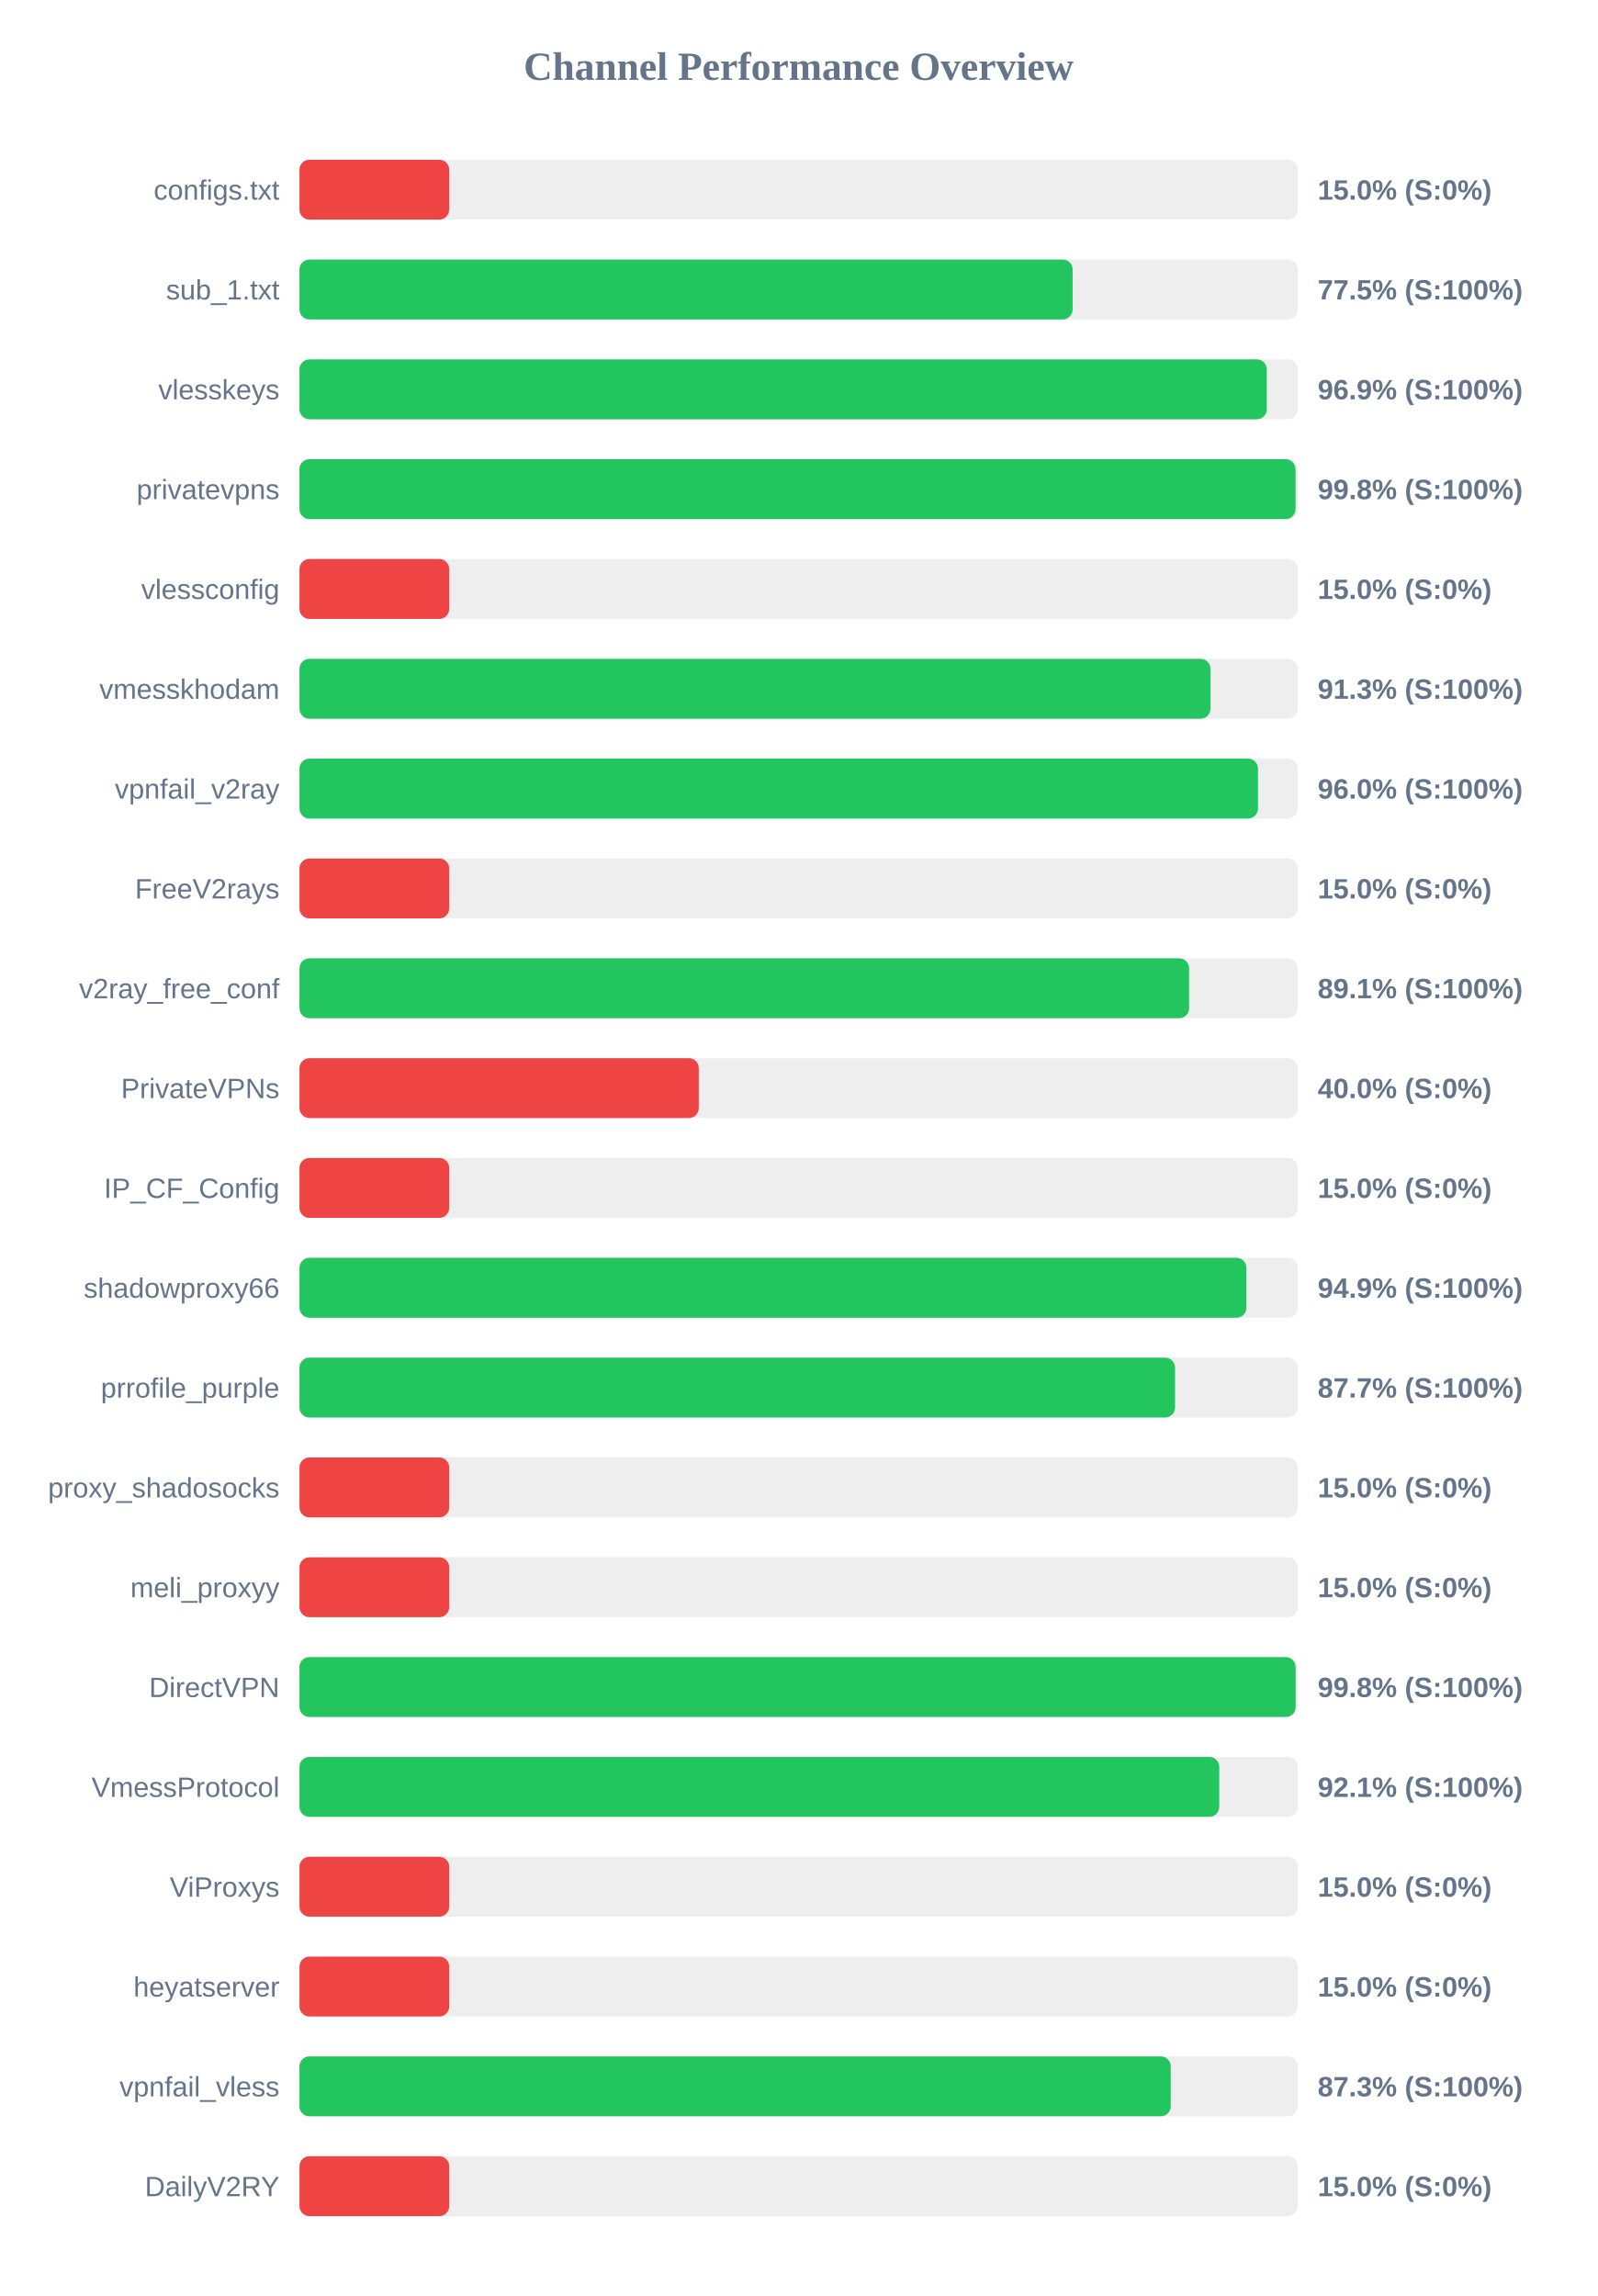
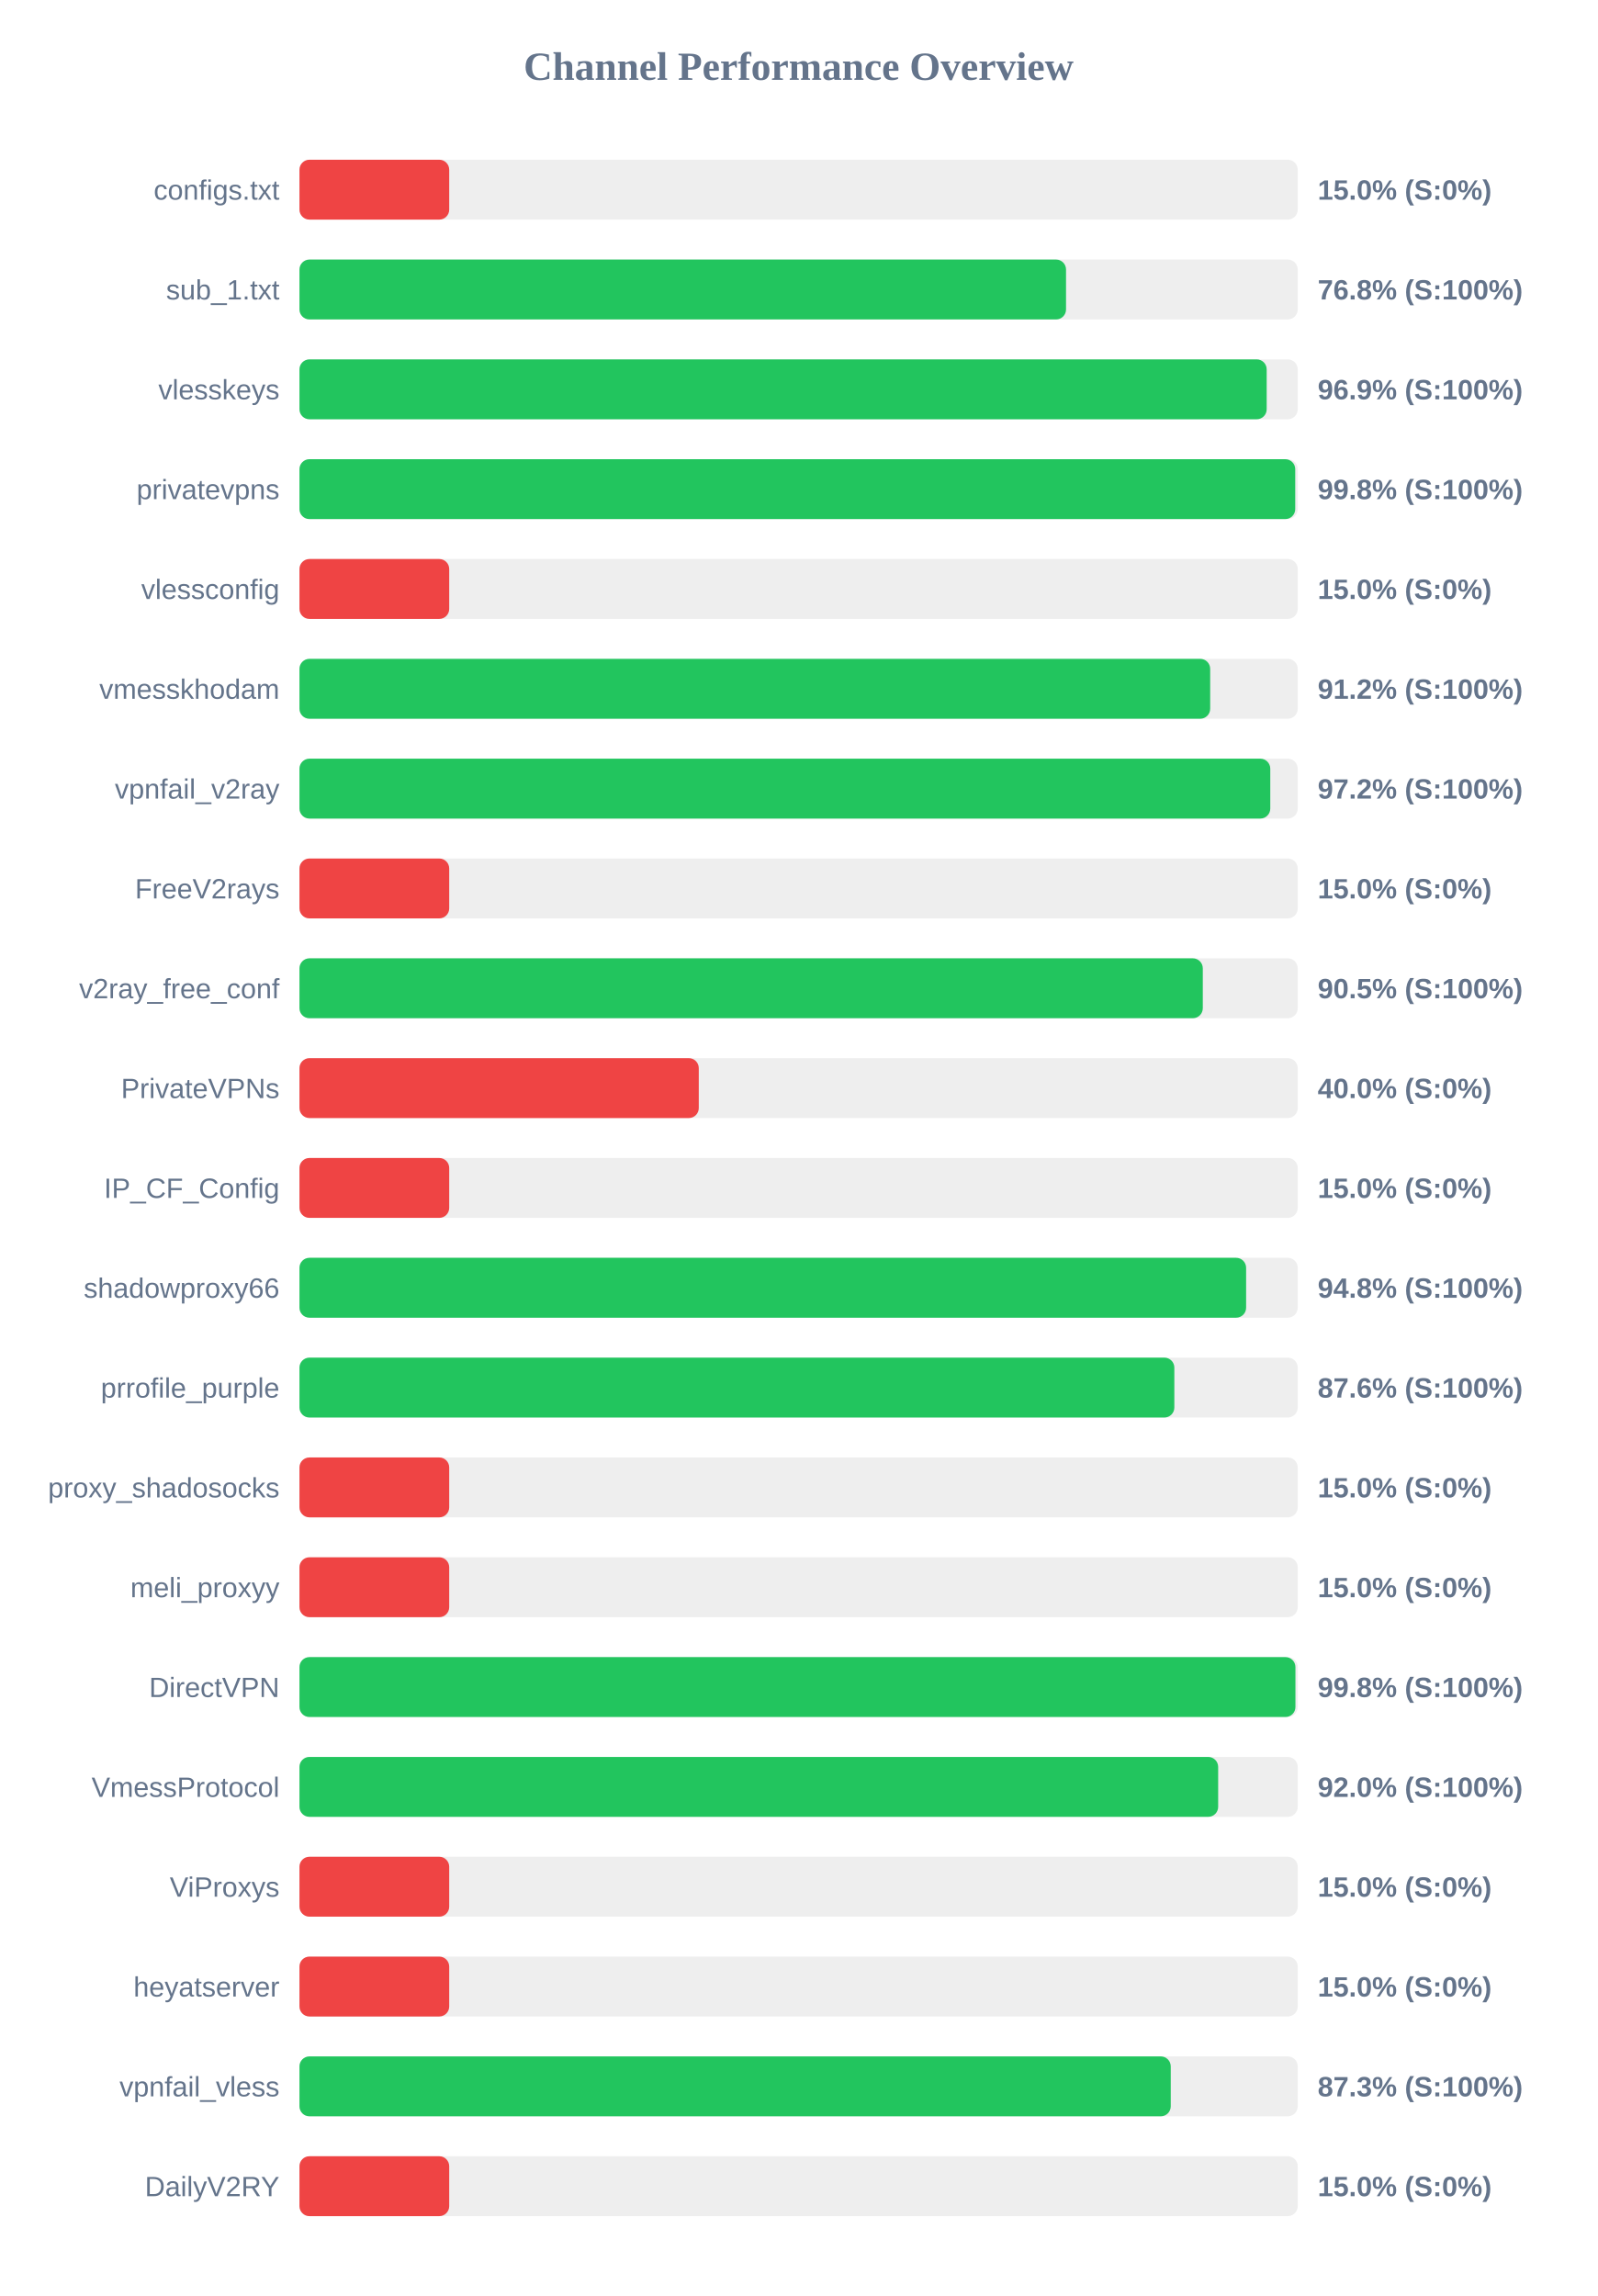
<svg xmlns="http://www.w3.org/2000/svg" width="800" height="1150" version="1.1">
  <style>
        .row { font: 14px Arial; fill: #64748b; }
        .score { font: bold 14px Arial; fill: #64748b; }
    </style>
  <text x="400" y="40" text-anchor="middle" font-size="20px" font-weight="bold" fill="#64748b">Channel Performance Overview</text>
  <rect x="150" y="80" width="500" height="30" fill="#eee" rx="5" />
  <rect x="150" y="80" width="75.0" height="30" fill="#ef4444" rx="5" />
  <text x="140" y="100" text-anchor="end" class="row">configs.txt</text>
  <text x="660" y="100" text-anchor="start" class="score">15.0% (S:0%)</text>
  <rect x="150" y="130" width="500" height="30" fill="#eee" rx="5" />
-   <rect x="150" y="130" width="387.25" height="30" fill="#22c55e" rx="5" />
+   <rect x="150" y="130" width="383.95" height="30" fill="#22c55e" rx="5" />
  <text x="140" y="150" text-anchor="end" class="row">sub_1.txt</text>
-   <text x="660" y="150" text-anchor="start" class="score">77.5% (S:100%)</text>
+   <text x="660" y="150" text-anchor="start" class="score">76.8% (S:100%)</text>
  <rect x="150" y="180" width="500" height="30" fill="#eee" rx="5" />
-   <rect x="150" y="180" width="484.5" height="30" fill="#22c55e" rx="5" />
+   <rect x="150" y="180" width="484.45" height="30" fill="#22c55e" rx="5" />
  <text x="140" y="200" text-anchor="end" class="row">vlesskeys</text>
  <text x="660" y="200" text-anchor="start" class="score">96.9% (S:100%)</text>
  <rect x="150" y="230" width="500" height="30" fill="#eee" rx="5" />
-   <rect x="150" y="230" width="498.9" height="30" fill="#22c55e" rx="5" />
+   <rect x="150" y="230" width="498.75" height="30" fill="#22c55e" rx="5" />
  <text x="140" y="250" text-anchor="end" class="row">privatevpns</text>
  <text x="660" y="250" text-anchor="start" class="score">99.8% (S:100%)</text>
  <rect x="150" y="280" width="500" height="30" fill="#eee" rx="5" />
  <rect x="150" y="280" width="75.0" height="30" fill="#ef4444" rx="5" />
  <text x="140" y="300" text-anchor="end" class="row">vlessconfig</text>
  <text x="660" y="300" text-anchor="start" class="score">15.0% (S:0%)</text>
  <rect x="150" y="330" width="500" height="30" fill="#eee" rx="5" />
-   <rect x="150" y="330" width="456.3" height="30" fill="#22c55e" rx="5" />
+   <rect x="150" y="330" width="456.15" height="30" fill="#22c55e" rx="5" />
  <text x="140" y="350" text-anchor="end" class="row">vmesskhodam</text>
-   <text x="660" y="350" text-anchor="start" class="score">91.3% (S:100%)</text>
+   <text x="660" y="350" text-anchor="start" class="score">91.2% (S:100%)</text>
  <rect x="150" y="380" width="500" height="30" fill="#eee" rx="5" />
-   <rect x="150" y="380" width="480.1" height="30" fill="#22c55e" rx="5" />
+   <rect x="150" y="380" width="486.25" height="30" fill="#22c55e" rx="5" />
  <text x="140" y="400" text-anchor="end" class="row">vpnfail_v2ray</text>
-   <text x="660" y="400" text-anchor="start" class="score">96.0% (S:100%)</text>
+   <text x="660" y="400" text-anchor="start" class="score">97.2% (S:100%)</text>
  <rect x="150" y="430" width="500" height="30" fill="#eee" rx="5" />
  <rect x="150" y="430" width="75.0" height="30" fill="#ef4444" rx="5" />
  <text x="140" y="450" text-anchor="end" class="row">FreeV2rays</text>
  <text x="660" y="450" text-anchor="start" class="score">15.0% (S:0%)</text>
  <rect x="150" y="480" width="500" height="30" fill="#eee" rx="5" />
-   <rect x="150" y="480" width="445.6" height="30" fill="#22c55e" rx="5" />
+   <rect x="150" y="480" width="452.45" height="30" fill="#22c55e" rx="5" />
  <text x="140" y="500" text-anchor="end" class="row">v2ray_free_conf</text>
-   <text x="660" y="500" text-anchor="start" class="score">89.1% (S:100%)</text>
+   <text x="660" y="500" text-anchor="start" class="score">90.5% (S:100%)</text>
  <rect x="150" y="530" width="500" height="30" fill="#eee" rx="5" />
  <rect x="150" y="530" width="200.0" height="30" fill="#ef4444" rx="5" />
  <text x="140" y="550" text-anchor="end" class="row">PrivateVPNs</text>
  <text x="660" y="550" text-anchor="start" class="score">40.0% (S:0%)</text>
  <rect x="150" y="580" width="500" height="30" fill="#eee" rx="5" />
  <rect x="150" y="580" width="75.0" height="30" fill="#ef4444" rx="5" />
  <text x="140" y="600" text-anchor="end" class="row">IP_CF_Config</text>
  <text x="660" y="600" text-anchor="start" class="score">15.0% (S:0%)</text>
  <rect x="150" y="630" width="500" height="30" fill="#eee" rx="5" />
-   <rect x="150" y="630" width="474.3" height="30" fill="#22c55e" rx="5" />
+   <rect x="150" y="630" width="474.15" height="30" fill="#22c55e" rx="5" />
  <text x="140" y="650" text-anchor="end" class="row">shadowproxy66</text>
-   <text x="660" y="650" text-anchor="start" class="score">94.9% (S:100%)</text>
+   <text x="660" y="650" text-anchor="start" class="score">94.8% (S:100%)</text>
  <rect x="150" y="680" width="500" height="30" fill="#eee" rx="5" />
-   <rect x="150" y="680" width="438.55" height="30" fill="#22c55e" rx="5" />
+   <rect x="150" y="680" width="438.2" height="30" fill="#22c55e" rx="5" />
  <text x="140" y="700" text-anchor="end" class="row">prrofile_purple</text>
-   <text x="660" y="700" text-anchor="start" class="score">87.7% (S:100%)</text>
+   <text x="660" y="700" text-anchor="start" class="score">87.6% (S:100%)</text>
  <rect x="150" y="730" width="500" height="30" fill="#eee" rx="5" />
  <rect x="150" y="730" width="75.0" height="30" fill="#ef4444" rx="5" />
  <text x="140" y="750" text-anchor="end" class="row">proxy_shadosocks</text>
  <text x="660" y="750" text-anchor="start" class="score">15.0% (S:0%)</text>
  <rect x="150" y="780" width="500" height="30" fill="#eee" rx="5" />
  <rect x="150" y="780" width="75.0" height="30" fill="#ef4444" rx="5" />
  <text x="140" y="800" text-anchor="end" class="row">meli_proxyy</text>
  <text x="660" y="800" text-anchor="start" class="score">15.0% (S:0%)</text>
  <rect x="150" y="830" width="500" height="30" fill="#eee" rx="5" />
-   <rect x="150" y="830" width="498.95" height="30" fill="#22c55e" rx="5" />
+   <rect x="150" y="830" width="498.85" height="30" fill="#22c55e" rx="5" />
  <text x="140" y="850" text-anchor="end" class="row">DirectVPN</text>
  <text x="660" y="850" text-anchor="start" class="score">99.8% (S:100%)</text>
  <rect x="150" y="880" width="500" height="30" fill="#eee" rx="5" />
-   <rect x="150" y="880" width="460.7" height="30" fill="#22c55e" rx="5" />
+   <rect x="150" y="880" width="460.15" height="30" fill="#22c55e" rx="5" />
  <text x="140" y="900" text-anchor="end" class="row">VmessProtocol</text>
-   <text x="660" y="900" text-anchor="start" class="score">92.1% (S:100%)</text>
+   <text x="660" y="900" text-anchor="start" class="score">92.0% (S:100%)</text>
  <rect x="150" y="930" width="500" height="30" fill="#eee" rx="5" />
  <rect x="150" y="930" width="75.0" height="30" fill="#ef4444" rx="5" />
  <text x="140" y="950" text-anchor="end" class="row">ViProxys</text>
  <text x="660" y="950" text-anchor="start" class="score">15.0% (S:0%)</text>
  <rect x="150" y="980" width="500" height="30" fill="#eee" rx="5" />
  <rect x="150" y="980" width="75.0" height="30" fill="#ef4444" rx="5" />
  <text x="140" y="1000" text-anchor="end" class="row">heyatserver</text>
  <text x="660" y="1000" text-anchor="start" class="score">15.0% (S:0%)</text>
  <rect x="150" y="1030" width="500" height="30" fill="#eee" rx="5" />
  <rect x="150" y="1030" width="436.4" height="30" fill="#22c55e" rx="5" />
  <text x="140" y="1050" text-anchor="end" class="row">vpnfail_vless</text>
  <text x="660" y="1050" text-anchor="start" class="score">87.3% (S:100%)</text>
  <rect x="150" y="1080" width="500" height="30" fill="#eee" rx="5" />
  <rect x="150" y="1080" width="75.0" height="30" fill="#ef4444" rx="5" />
  <text x="140" y="1100" text-anchor="end" class="row">DailyV2RY</text>
  <text x="660" y="1100" text-anchor="start" class="score">15.0% (S:0%)</text>
</svg>
